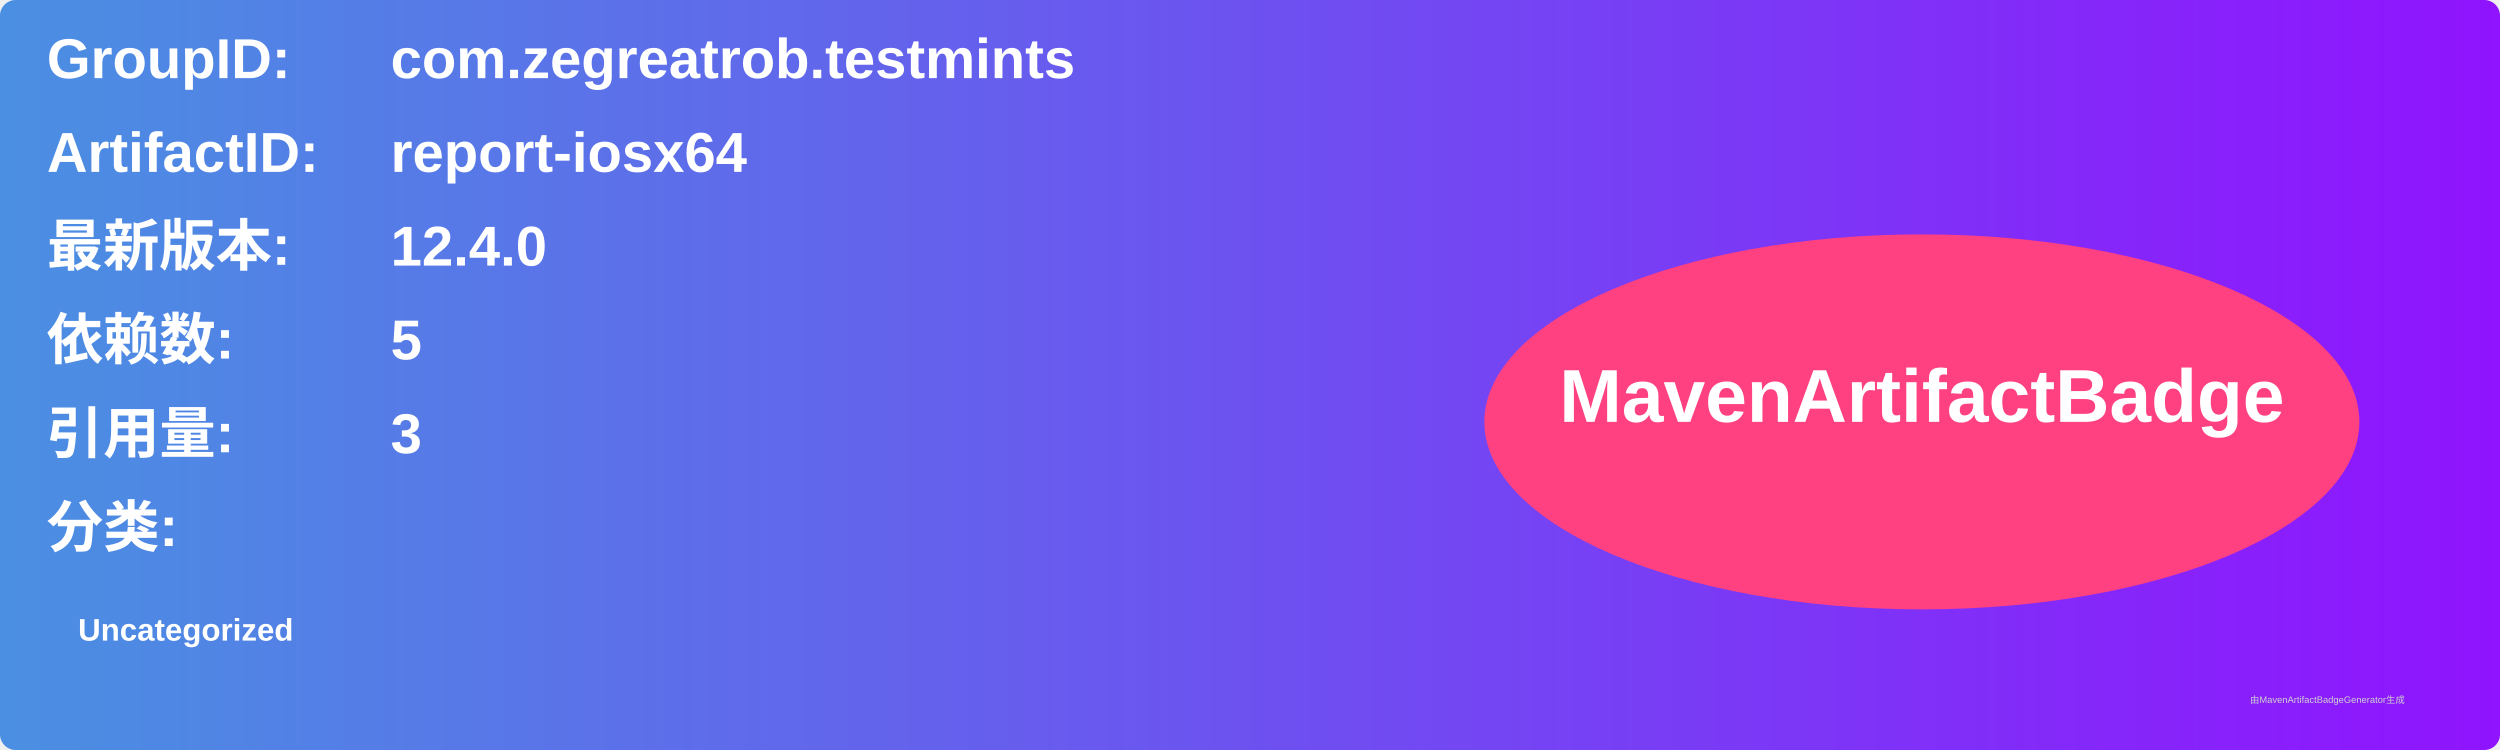
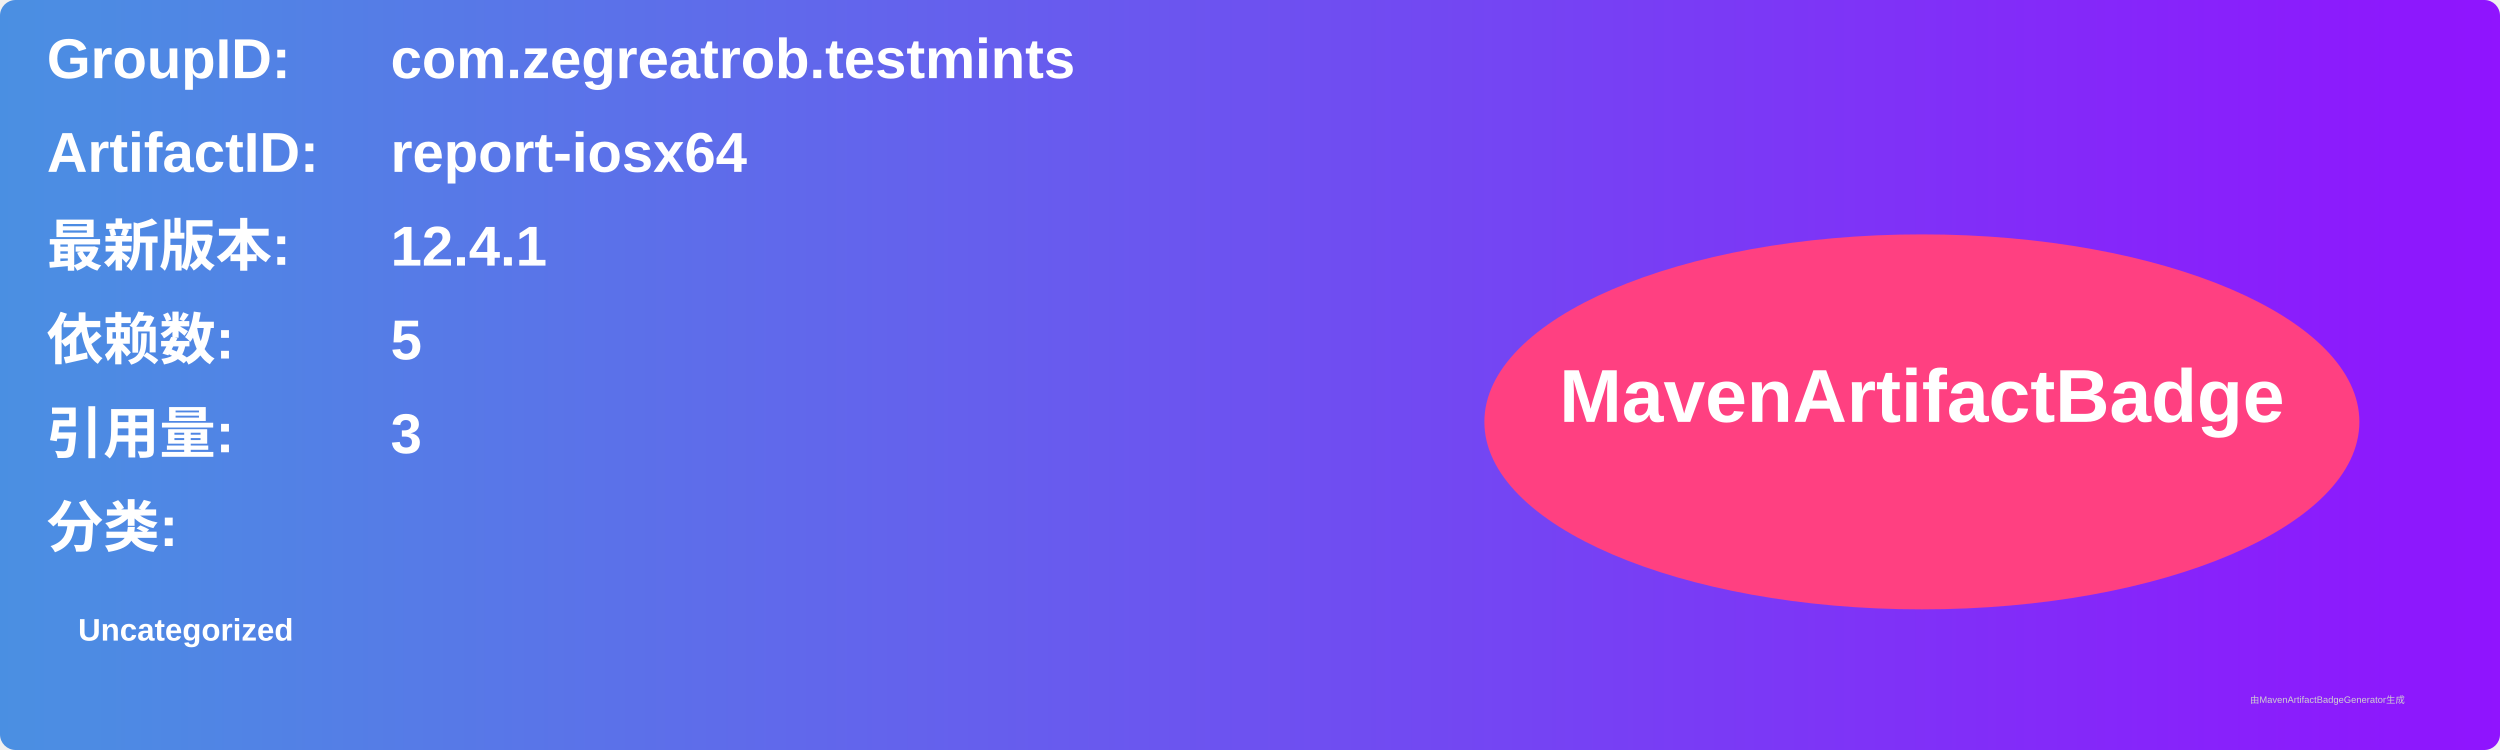
<svg xmlns="http://www.w3.org/2000/svg" width="800" height="240" viewBox="0 0 800 240">
  <linearGradient id="grad" x1="0%" y1="0%" x2="100%" y2="0%">
    <stop offset="0%" stop-color="#4a90e2" />
    <stop offset="100%" stop-color="#9013fe" />
  </linearGradient>
  <rect width="100%" height="100%" rx="5" ry="5" fill="url(#grad)" />
  <g transform="translate(15, 15)">
    <text x="0" y="10" font-family="Arial" font-size="18" fill="white" font-weight="bold" width="260">GroupID:</text>
    <text x="110" y="10" font-family="Arial" font-size="18" fill="white" font-weight="bold" width="460">com.zegreatrob.testmints</text>
    <text x="0" y="40" font-family="Arial" font-size="18" fill="white" font-weight="bold" width="260">ArtifactID:</text>
    <text x="110" y="40" font-family="Arial" font-size="18" fill="white" font-weight="bold" width="460">report-iosx64</text>
    <text x="0" y="70" font-family="Arial" font-size="18" fill="white" font-weight="bold">最新版本:</text>
    <text x="110" y="70" font-family="Arial" font-size="18" fill="white" font-weight="bold">
-       <tspan font-weight="bold">12.4.0</tspan>
+       <tspan font-weight="bold">12.4.1</tspan>
    </text>
    <text x="0" y="100" font-family="Arial" font-size="18" fill="white" font-weight="bold">依赖数: </text>
    <text x="110" y="100" font-family="Arial" font-size="18" fill="white">
      <tspan font-weight="bold">5</tspan>
    </text>
    <text x="0" y="130" font-family="Arial" font-size="18" fill="white" font-weight="bold">引用量: </text>
    <text x="110" y="130" font-family="Arial" font-size="18" fill="white">
      <tspan font-weight="bold">3</tspan>
    </text>
    <text x="0" y="160" font-family="Arial" font-size="18" fill="white" font-weight="bold">分类:</text>
    <text x="10" y="190" font-family="Arial" font-size="10" fill="white">
      <tspan font-weight="bold">Uncategorized</tspan>
    </text>
    <ellipse cx="600" cy="120" rx="140" ry="60" fill="#ff4081" />
    <text x="600" y="120" text-anchor="middle" font-family="Arial" font-size="24" fill="white" font-weight="bold">MavenArtifactBadge</text>
  </g>
  <text x="720" y="225" font-family="Arial" font-size="3" fill="#d0d0d0">由MavenArtifactBadgeGenerator生成</text>
</svg>
